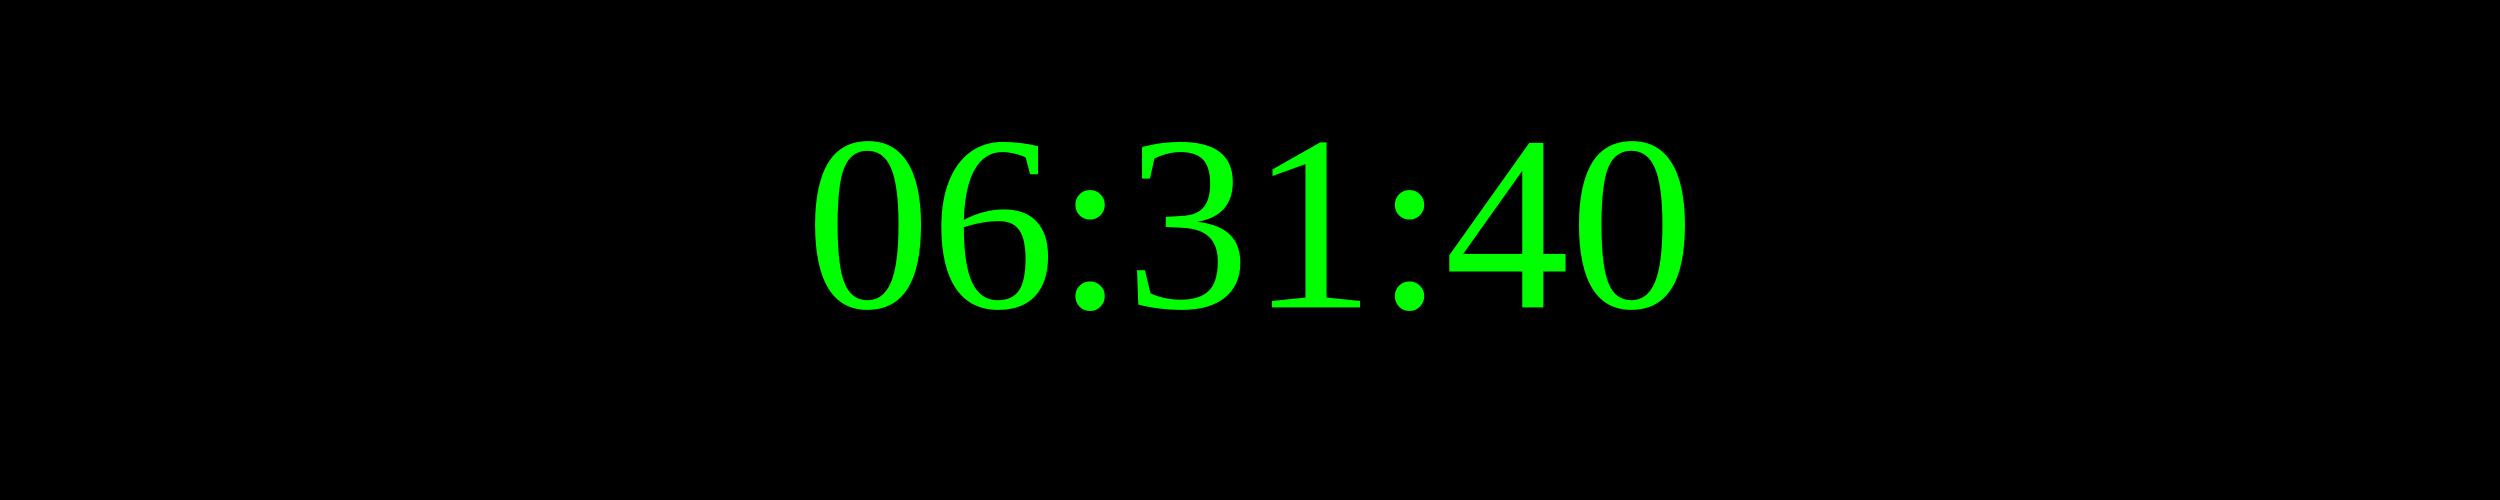
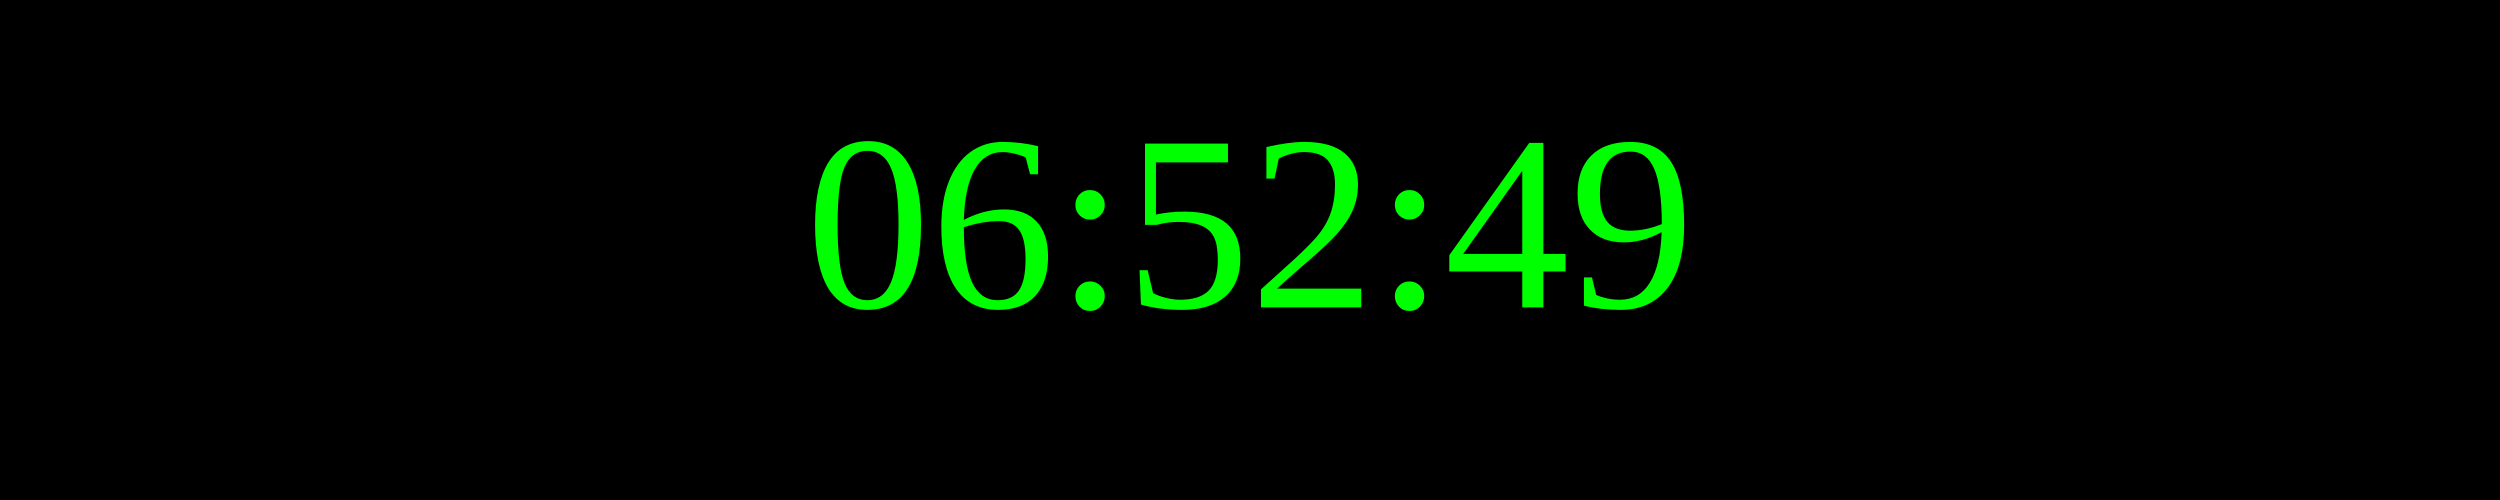
<svg xmlns="http://www.w3.org/2000/svg" width="250" height="50">
  <rect width="100%" height="100%" fill="black" />
  <text x="50%" y="50%" font-size="25" fill="lime" text-anchor="middle" dominant-baseline="middle">
- 06:31:40
+ 06:52:49
</text>
</svg>
